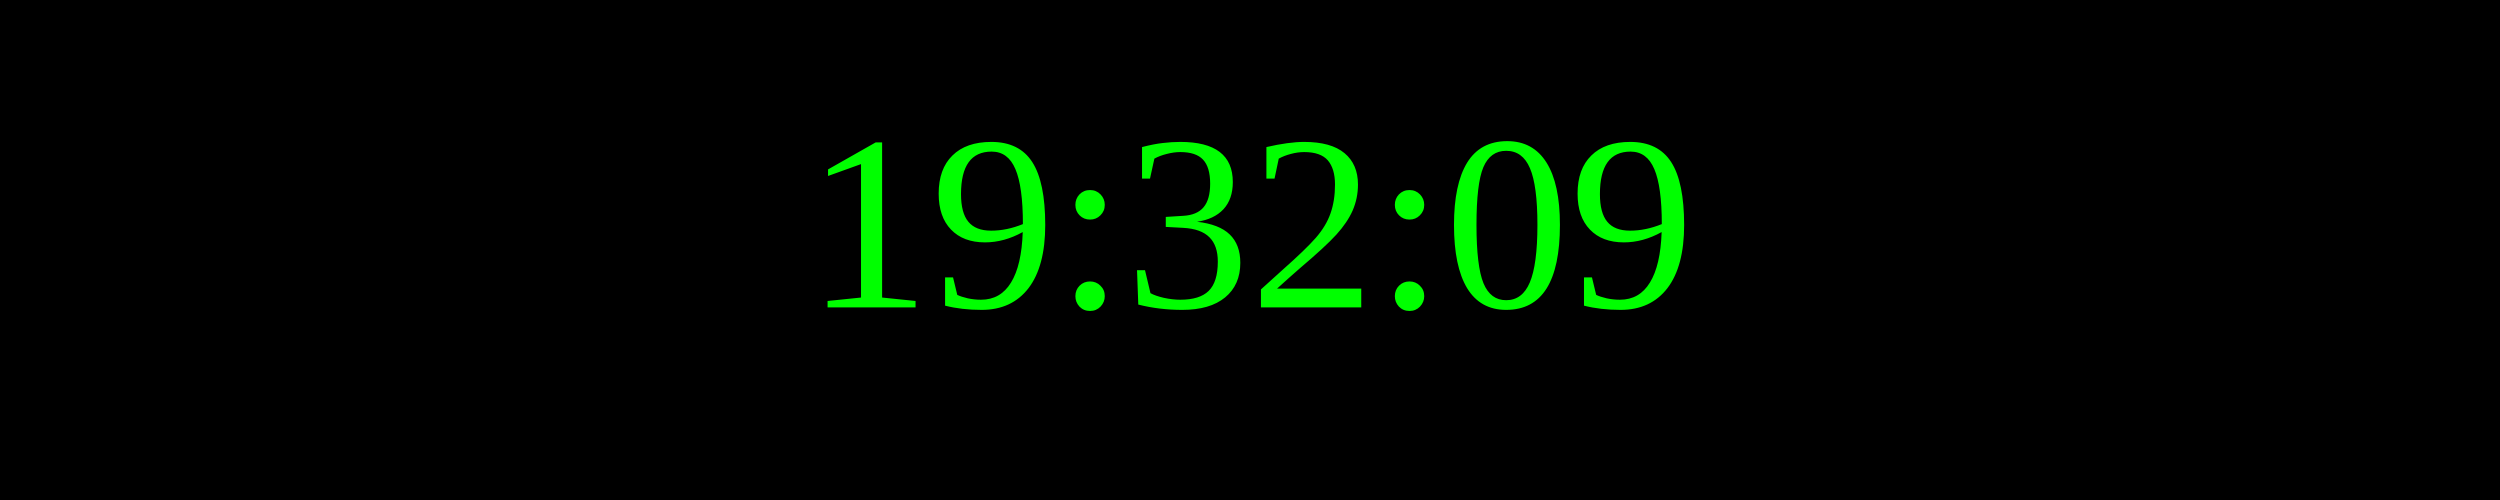
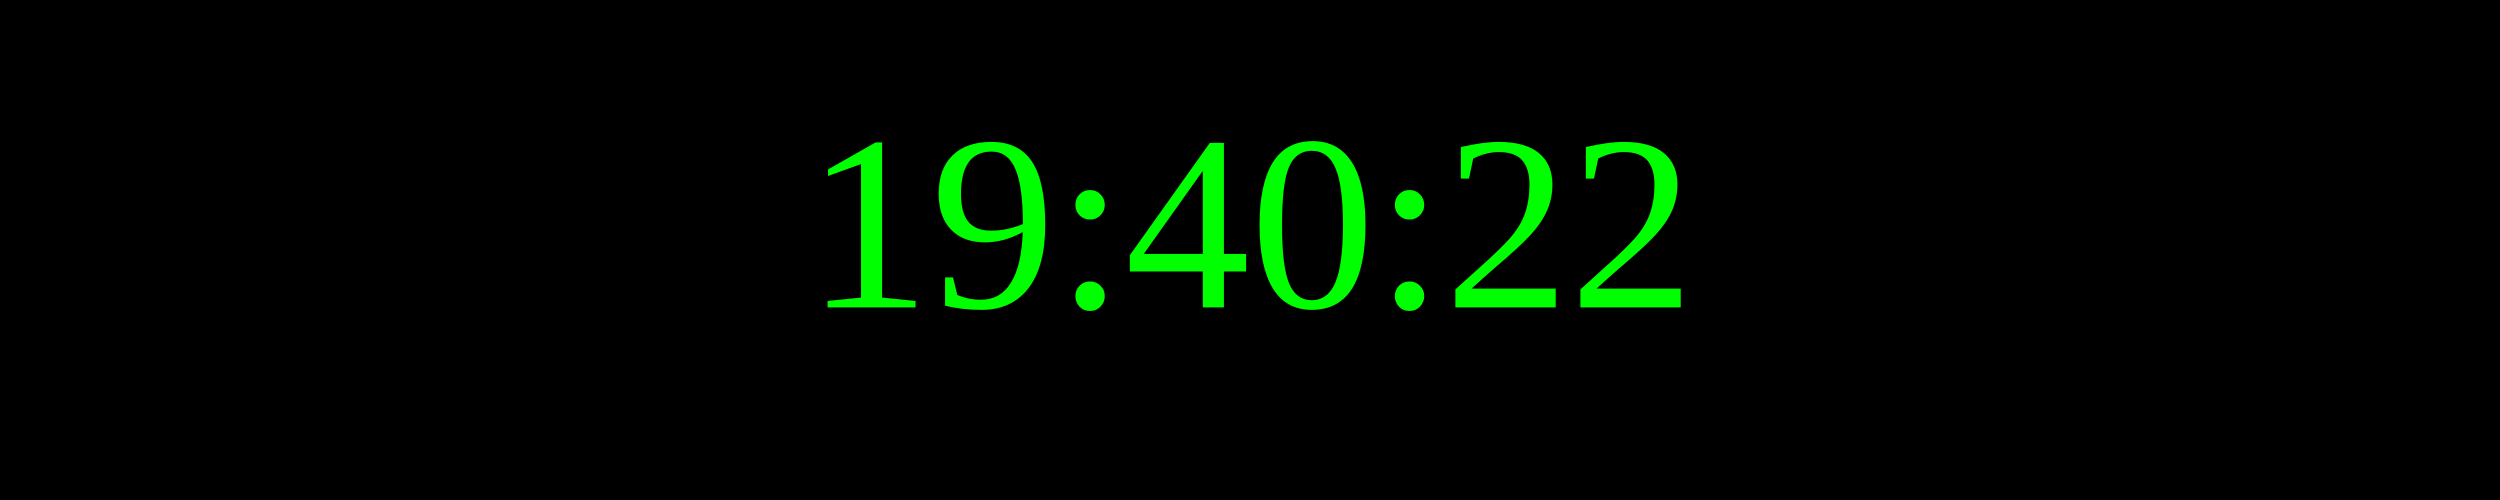
<svg xmlns="http://www.w3.org/2000/svg" width="250" height="50">
  <rect width="100%" height="100%" fill="black" />
  <text x="50%" y="50%" font-size="25" fill="lime" text-anchor="middle" dominant-baseline="middle">
- 19:32:09
+ 19:40:22
</text>
</svg>
